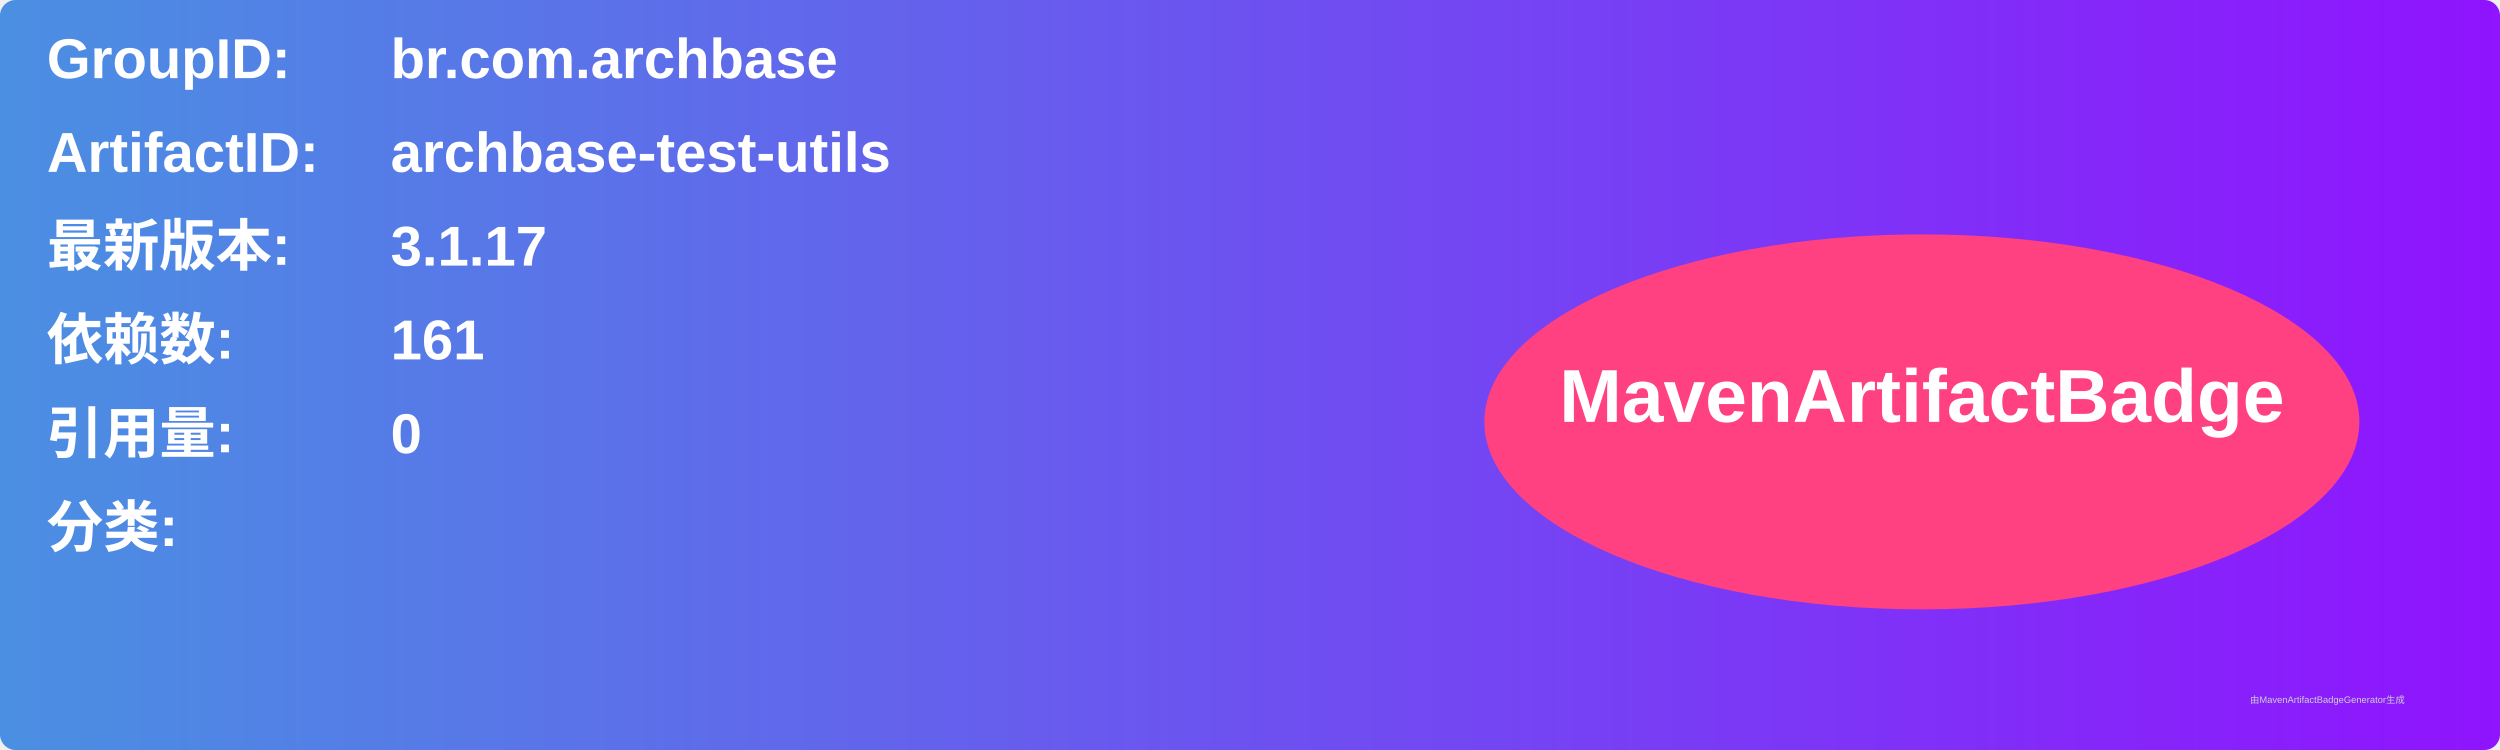
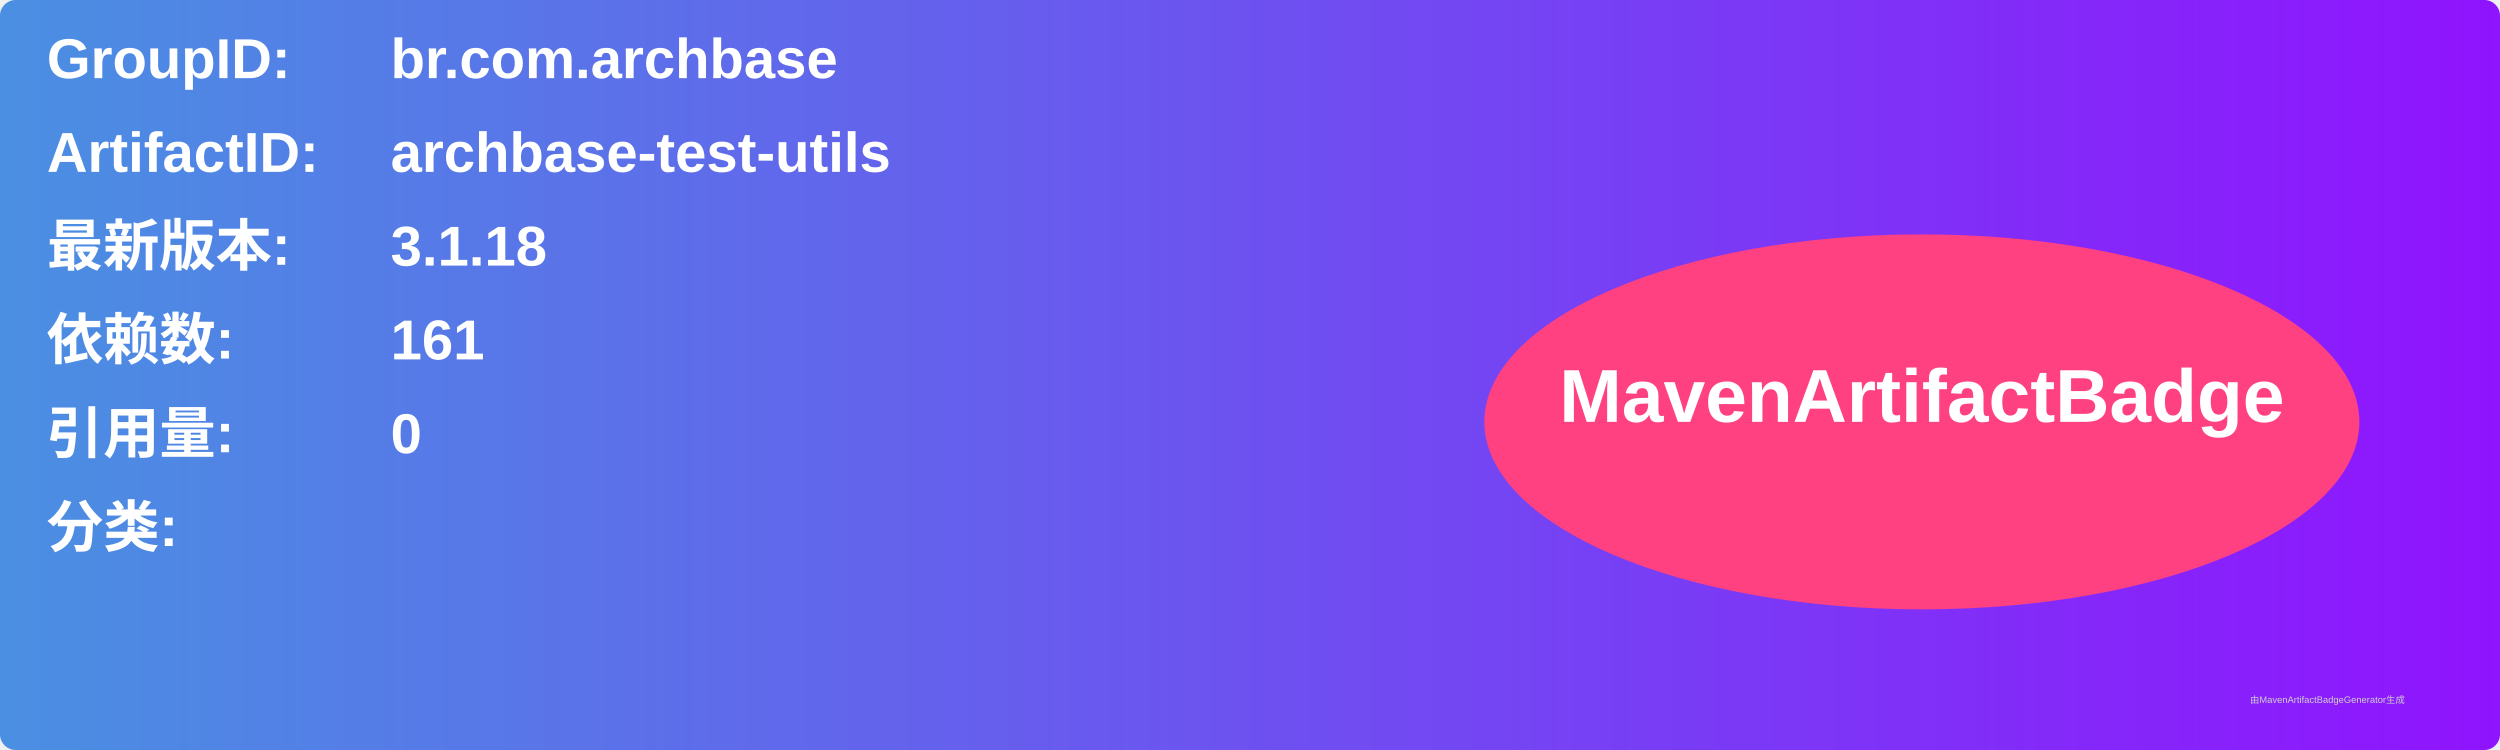
<svg xmlns="http://www.w3.org/2000/svg" width="800" height="240" viewBox="0 0 800 240">
  <linearGradient id="grad" x1="0%" y1="0%" x2="100%" y2="0%">
    <stop offset="0%" stop-color="#4a90e2" />
    <stop offset="100%" stop-color="#9013fe" />
  </linearGradient>
  <rect width="100%" height="100%" rx="5" ry="5" fill="url(#grad)" />
  <g transform="translate(15, 15)">
    <text x="0" y="10" font-family="Arial" font-size="18" fill="white" font-weight="bold" width="260">GroupID:</text>
    <text x="110" y="10" font-family="Arial" font-size="18" fill="white" font-weight="bold" width="460">br.com.archbase</text>
    <text x="0" y="40" font-family="Arial" font-size="18" fill="white" font-weight="bold" width="260">ArtifactID:</text>
    <text x="110" y="40" font-family="Arial" font-size="18" fill="white" font-weight="bold" width="460">archbase-test-utils</text>
    <text x="0" y="70" font-family="Arial" font-size="18" fill="white" font-weight="bold">最新版本:</text>
    <text x="110" y="70" font-family="Arial" font-size="18" fill="white" font-weight="bold">
-       <tspan font-weight="bold">3.1.17</tspan>
+       <tspan font-weight="bold">3.1.18</tspan>
    </text>
    <text x="0" y="100" font-family="Arial" font-size="18" fill="white" font-weight="bold">依赖数: </text>
    <text x="110" y="100" font-family="Arial" font-size="18" fill="white">
      <tspan font-weight="bold">161</tspan>
    </text>
    <text x="0" y="130" font-family="Arial" font-size="18" fill="white" font-weight="bold">引用量: </text>
    <text x="110" y="130" font-family="Arial" font-size="18" fill="white">
      <tspan font-weight="bold">0</tspan>
    </text>
    <text x="0" y="160" font-family="Arial" font-size="18" fill="white" font-weight="bold">分类:</text>
    <text x="10" y="190" font-family="Arial" font-size="10" fill="white">
      <tspan font-weight="bold" />
    </text>
    <ellipse cx="600" cy="120" rx="140" ry="60" fill="#ff4081" />
    <text x="600" y="120" text-anchor="middle" font-family="Arial" font-size="24" fill="white" font-weight="bold">MavenArtifactBadge</text>
  </g>
  <text x="720" y="225" font-family="Arial" font-size="3" fill="#d0d0d0">由MavenArtifactBadgeGenerator生成</text>
</svg>
